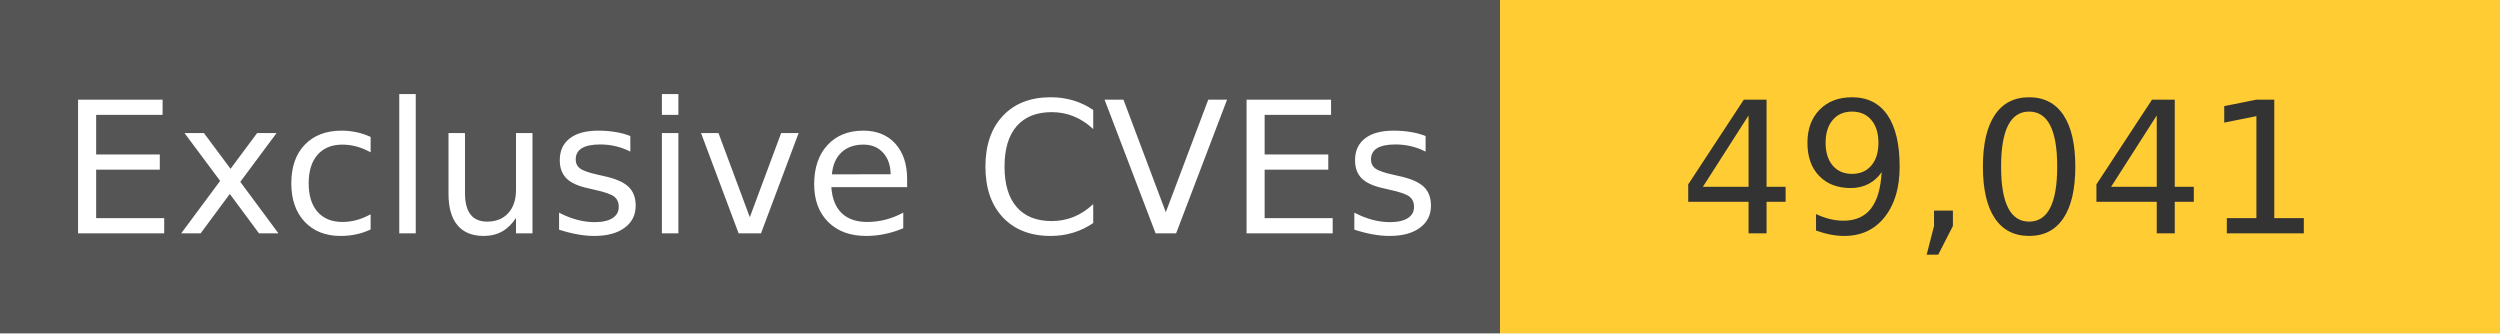
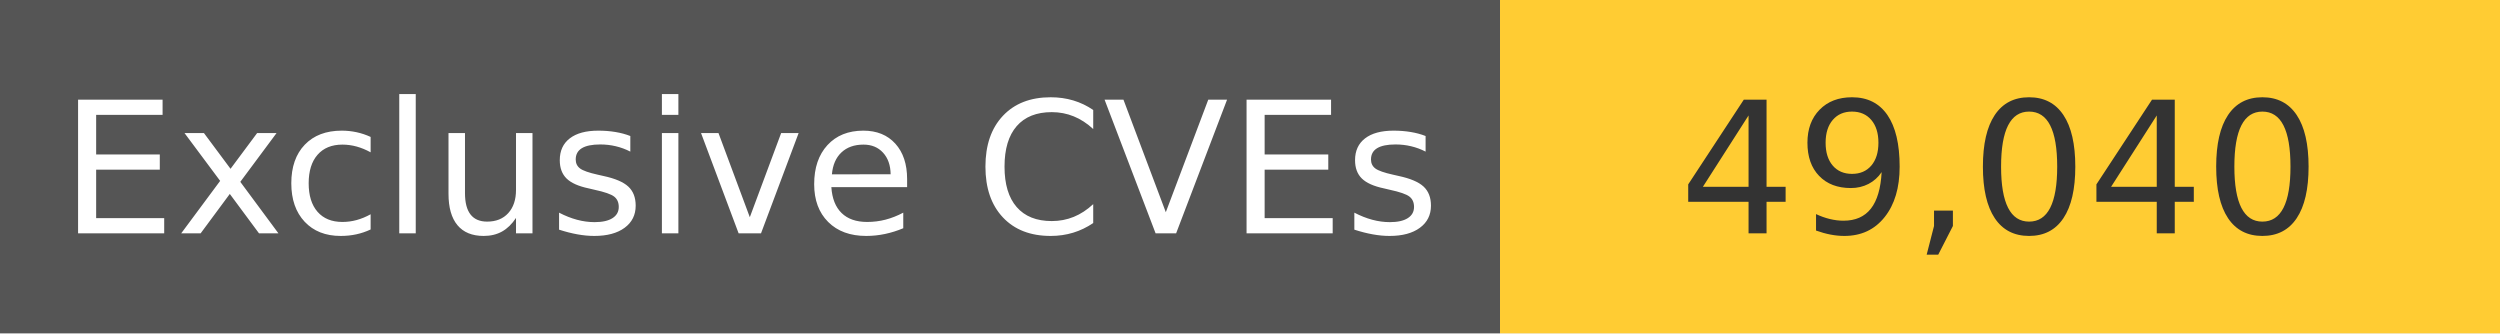
<svg xmlns="http://www.w3.org/2000/svg" width="150" height="20" role="img">
  <linearGradient id="s" x2="0" y2="100%">
    <stop offset="0" stop-color="#bbb" stop-opacity=".1" />
    <stop offset="1" stop-opacity=".1" />
  </linearGradient>
  <g>
    <rect width="90" height="20" fill="#555" />
    <rect x="90" width="267" height="20" fill="#ffcc33" />
  </g>
  <g fill="#fff" text-anchor="middle" font-family="Verdana,Geneva,DejaVu Sans,sans-serif" text-rendering="geometricPrecision" font-size="110">
    <text x="450" y="140" transform="scale(.1)" fill="#fff">
            Exclusive CVEs
        </text>
    <text x="1200" y="140" transform="scale(.1)" fill="#333">
-             49,041
+             49,040
        </text>
  </g>
</svg>
